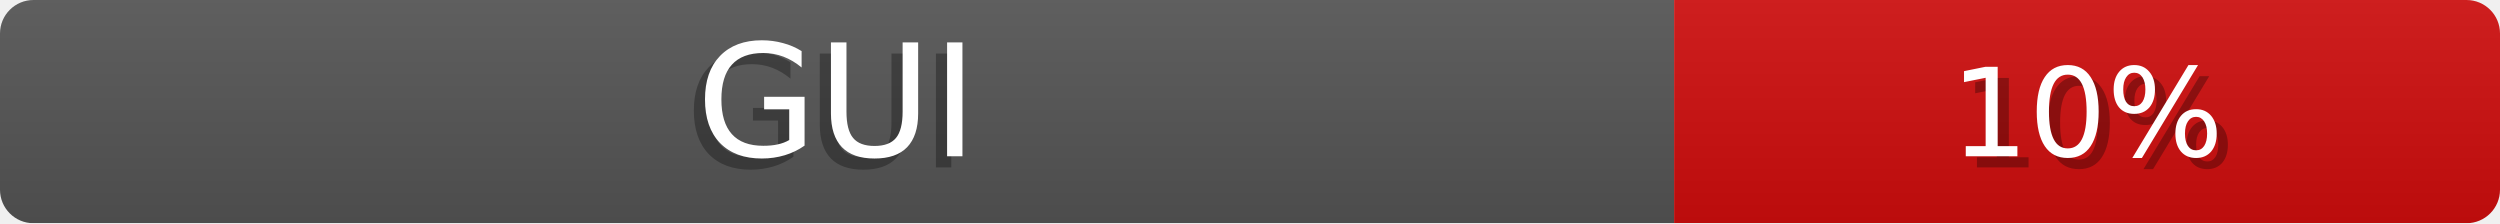
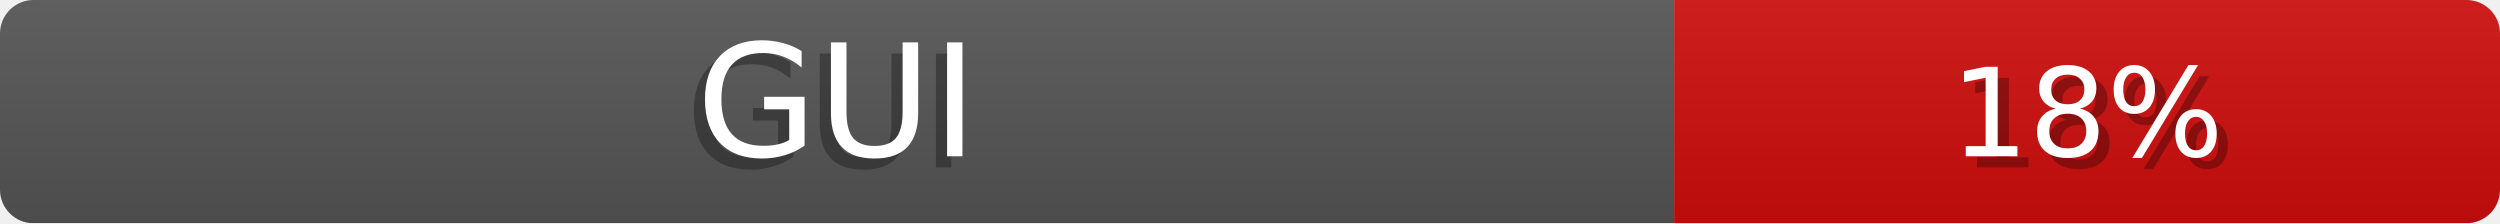
<svg xmlns="http://www.w3.org/2000/svg" width="224" height="20">
  <linearGradient id="b" x2="0" y2="100%">
    <stop offset="0" stop-color="#bbb" stop-opacity=".1" />
    <stop offset="1" stop-opacity=".1" />
  </linearGradient>
  <mask id="anybadge_1">
    <rect width="224" height="20" rx="3" fill="#fff" />
  </mask>
  <g mask="url(#anybadge_1)">
    <path fill="#555" d="M0 0h150v20H0z" />
    <path fill="#d00d0d" d="M150 0h74v20H150z" />
    <path fill="url(#b)" d="M0 0h224v20H0z" />
  </g>
  <g fill="#fff" text-anchor="middle" font-family="DejaVu Sans,Verdana,Geneva,sans-serif" font-size="14">
    <text x="74.0" y="15" fill="#010101" fill-opacity=".3">GUI</text>
    <text x="75.0" y="14">GUI</text>
  </g>
  <g fill="#fff" text-anchor="middle" font-family="DejaVu Sans,Verdana,Geneva,sans-serif" font-size="11">
-     <text x="188.0" y="15" fill="#010101" fill-opacity=".3">10%</text>
-     <text x="187.0" y="14">10%</text>
+     <text x="188.0" y="15" fill="#010101" fill-opacity=".3">18%</text>
+     <text x="187.0" y="14">18%</text>
  </g>
</svg>
